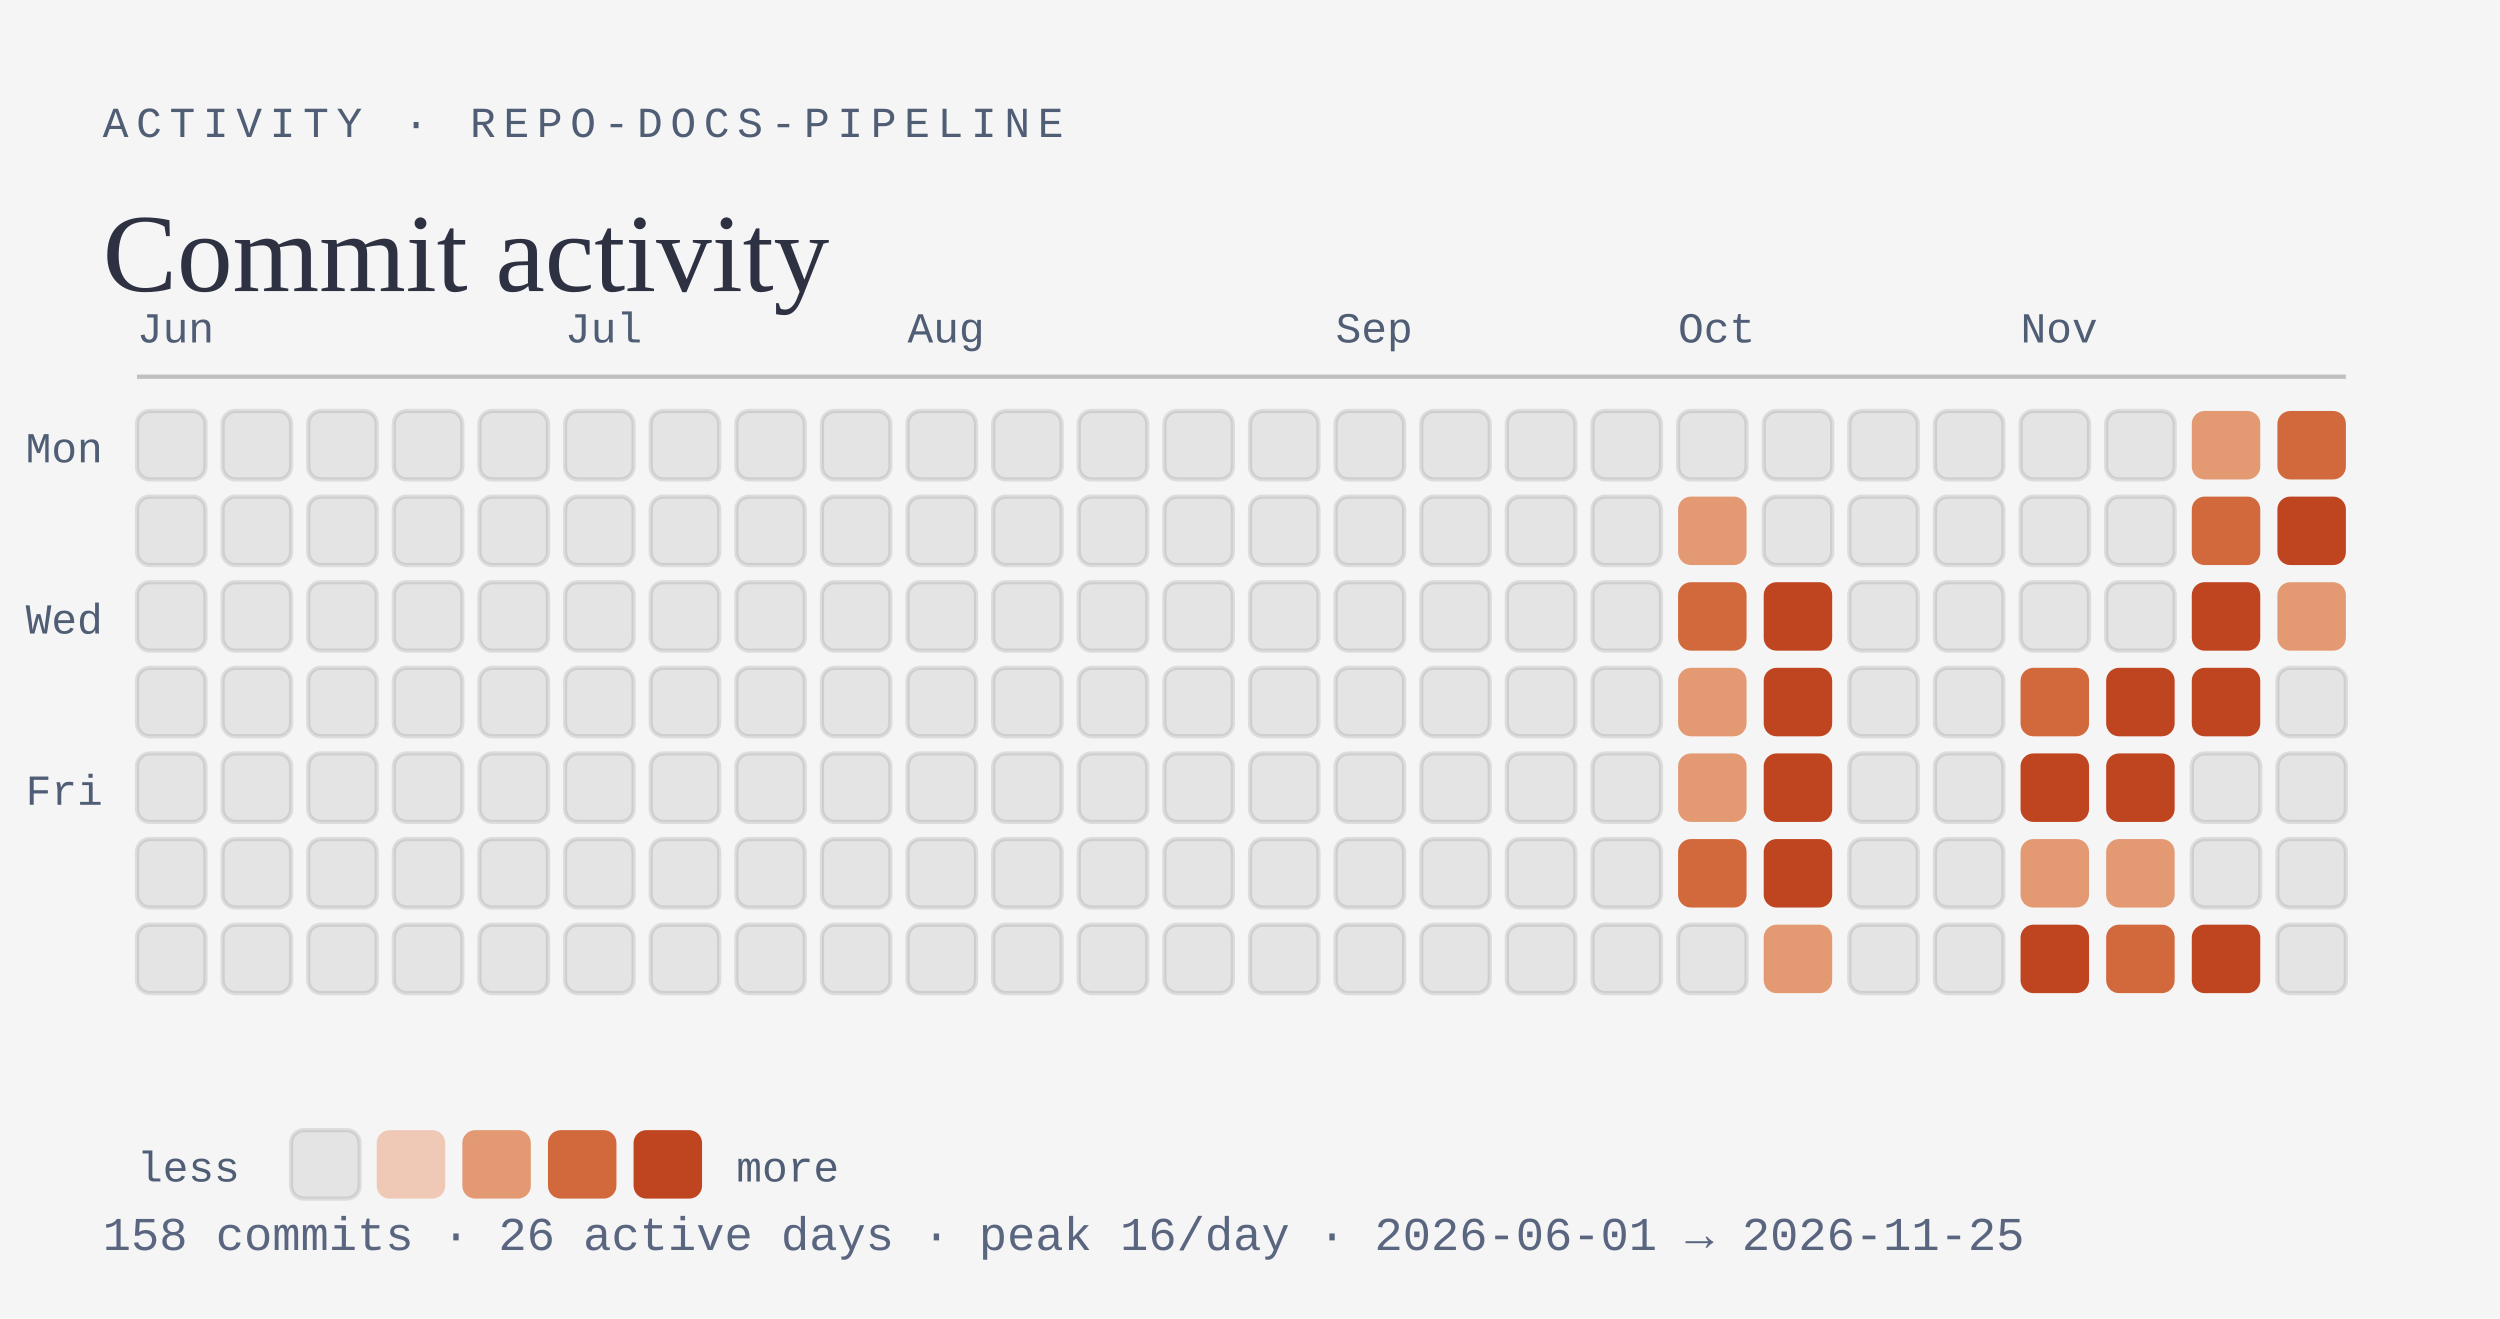
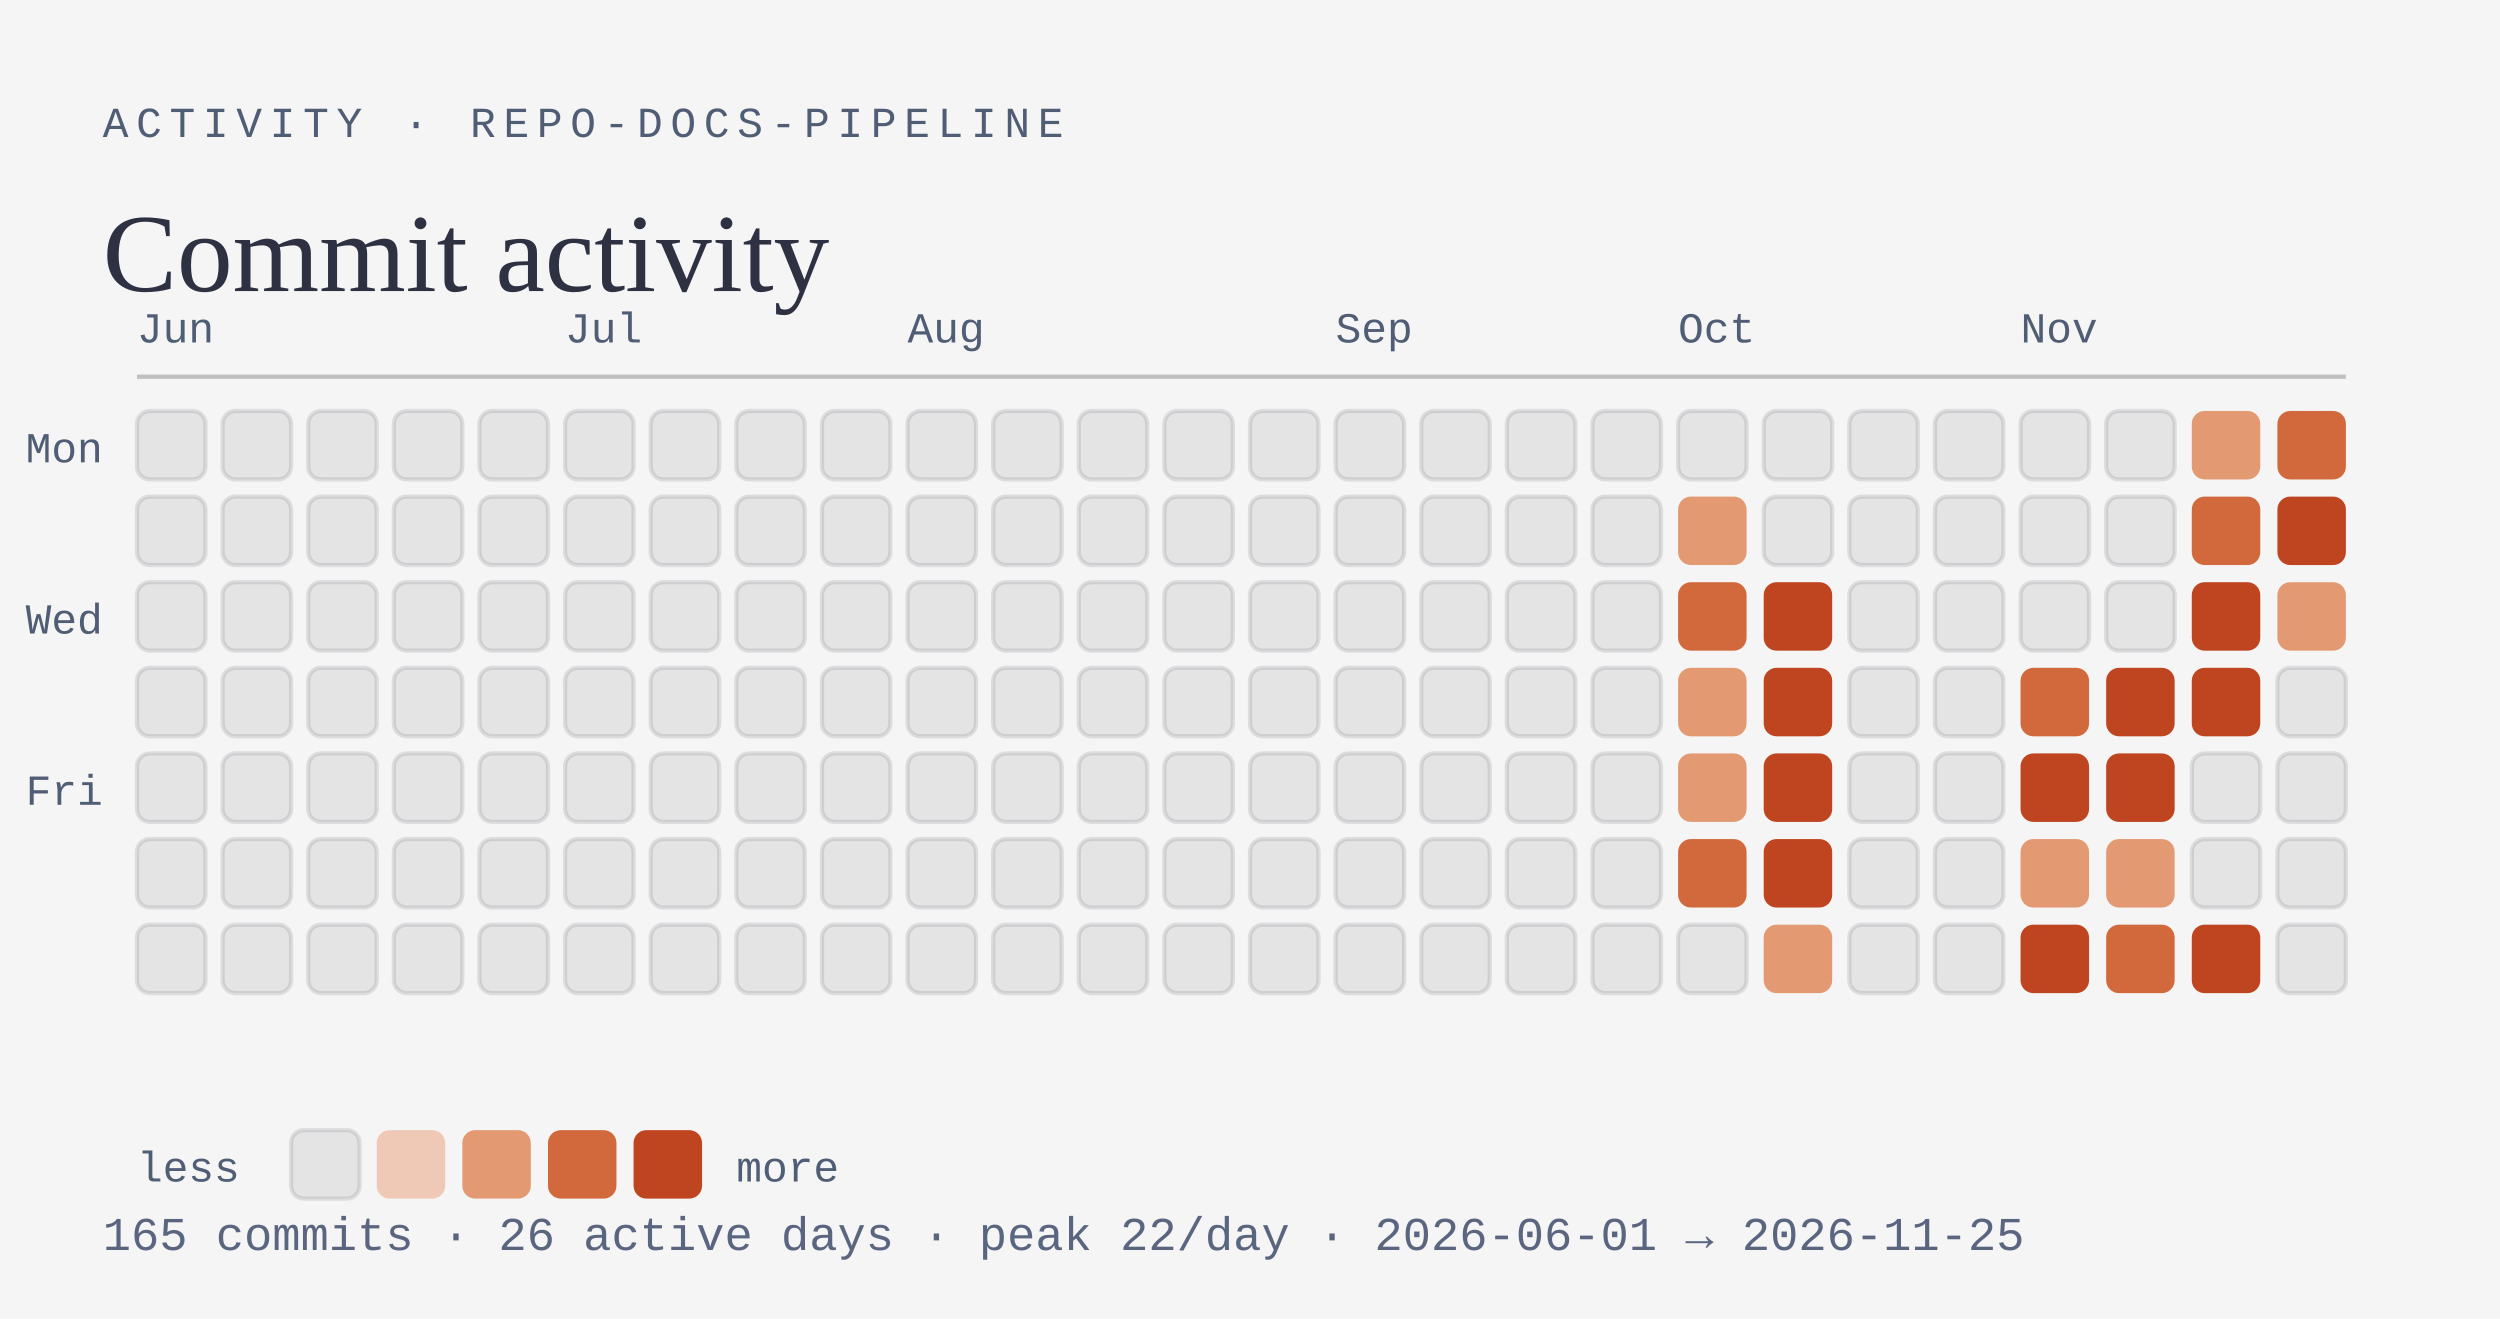
<svg xmlns="http://www.w3.org/2000/svg" viewBox="0 0 584 308" width="584" height="308" role="img" aria-labelledby="activity-t activity-d">
  <rect width="584" height="308" fill="#f5f5f5" />
  <text x="24" y="32" font-family="ui-monospace, SFMono-Regular, Menlo, Consolas, 'Liberation Mono', monospace" font-size="10" text-anchor="start" font-weight="500" letter-spacing="1.8" fill="#4f5d75">ACTIVITY · REPO-DOCS-PIPELINE</text>
  <text x="24" y="68" font-family="Georgia, 'Times New Roman', 'Liberation Serif', serif" font-size="26" text-anchor="start" fill="#2d3142">Commit activity</text>
  <line x1="32" y1="88" x2="548" y2="88" stroke="#bfc0c0" stroke-width="1" />
  <text x="32" y="80" font-family="ui-monospace, SFMono-Regular, Menlo, Consolas, 'Liberation Mono', monospace" font-size="10" text-anchor="start" fill="#4f5d75">Jun</text>
  <rect x="32" y="96" width="16" height="16" rx="3" fill="#e4e4e4" stroke="rgba(45,49,66,0.12)" stroke-width="1" />
  <rect x="32" y="116" width="16" height="16" rx="3" fill="#e4e4e4" stroke="rgba(45,49,66,0.12)" stroke-width="1" />
  <rect x="32" y="136" width="16" height="16" rx="3" fill="#e4e4e4" stroke="rgba(45,49,66,0.12)" stroke-width="1" />
  <rect x="32" y="156" width="16" height="16" rx="3" fill="#e4e4e4" stroke="rgba(45,49,66,0.12)" stroke-width="1" />
  <rect x="32" y="176" width="16" height="16" rx="3" fill="#e4e4e4" stroke="rgba(45,49,66,0.12)" stroke-width="1" />
  <rect x="32" y="196" width="16" height="16" rx="3" fill="#e4e4e4" stroke="rgba(45,49,66,0.12)" stroke-width="1" />
  <rect x="32" y="216" width="16" height="16" rx="3" fill="#e4e4e4" stroke="rgba(45,49,66,0.12)" stroke-width="1" />
  <rect x="52" y="96" width="16" height="16" rx="3" fill="#e4e4e4" stroke="rgba(45,49,66,0.12)" stroke-width="1" />
  <rect x="52" y="116" width="16" height="16" rx="3" fill="#e4e4e4" stroke="rgba(45,49,66,0.12)" stroke-width="1" />
  <rect x="52" y="136" width="16" height="16" rx="3" fill="#e4e4e4" stroke="rgba(45,49,66,0.12)" stroke-width="1" />
  <rect x="52" y="156" width="16" height="16" rx="3" fill="#e4e4e4" stroke="rgba(45,49,66,0.12)" stroke-width="1" />
  <rect x="52" y="176" width="16" height="16" rx="3" fill="#e4e4e4" stroke="rgba(45,49,66,0.12)" stroke-width="1" />
  <rect x="52" y="196" width="16" height="16" rx="3" fill="#e4e4e4" stroke="rgba(45,49,66,0.12)" stroke-width="1" />
  <rect x="52" y="216" width="16" height="16" rx="3" fill="#e4e4e4" stroke="rgba(45,49,66,0.12)" stroke-width="1" />
  <rect x="72" y="96" width="16" height="16" rx="3" fill="#e4e4e4" stroke="rgba(45,49,66,0.12)" stroke-width="1" />
  <rect x="72" y="116" width="16" height="16" rx="3" fill="#e4e4e4" stroke="rgba(45,49,66,0.12)" stroke-width="1" />
  <rect x="72" y="136" width="16" height="16" rx="3" fill="#e4e4e4" stroke="rgba(45,49,66,0.12)" stroke-width="1" />
  <rect x="72" y="156" width="16" height="16" rx="3" fill="#e4e4e4" stroke="rgba(45,49,66,0.12)" stroke-width="1" />
  <rect x="72" y="176" width="16" height="16" rx="3" fill="#e4e4e4" stroke="rgba(45,49,66,0.12)" stroke-width="1" />
  <rect x="72" y="196" width="16" height="16" rx="3" fill="#e4e4e4" stroke="rgba(45,49,66,0.12)" stroke-width="1" />
  <rect x="72" y="216" width="16" height="16" rx="3" fill="#e4e4e4" stroke="rgba(45,49,66,0.12)" stroke-width="1" />
  <rect x="92" y="96" width="16" height="16" rx="3" fill="#e4e4e4" stroke="rgba(45,49,66,0.12)" stroke-width="1" />
  <rect x="92" y="116" width="16" height="16" rx="3" fill="#e4e4e4" stroke="rgba(45,49,66,0.12)" stroke-width="1" />
  <rect x="92" y="136" width="16" height="16" rx="3" fill="#e4e4e4" stroke="rgba(45,49,66,0.12)" stroke-width="1" />
  <rect x="92" y="156" width="16" height="16" rx="3" fill="#e4e4e4" stroke="rgba(45,49,66,0.12)" stroke-width="1" />
  <rect x="92" y="176" width="16" height="16" rx="3" fill="#e4e4e4" stroke="rgba(45,49,66,0.12)" stroke-width="1" />
  <rect x="92" y="196" width="16" height="16" rx="3" fill="#e4e4e4" stroke="rgba(45,49,66,0.12)" stroke-width="1" />
  <rect x="92" y="216" width="16" height="16" rx="3" fill="#e4e4e4" stroke="rgba(45,49,66,0.12)" stroke-width="1" />
  <rect x="112" y="96" width="16" height="16" rx="3" fill="#e4e4e4" stroke="rgba(45,49,66,0.12)" stroke-width="1" />
  <rect x="112" y="116" width="16" height="16" rx="3" fill="#e4e4e4" stroke="rgba(45,49,66,0.12)" stroke-width="1" />
  <rect x="112" y="136" width="16" height="16" rx="3" fill="#e4e4e4" stroke="rgba(45,49,66,0.12)" stroke-width="1" />
  <rect x="112" y="156" width="16" height="16" rx="3" fill="#e4e4e4" stroke="rgba(45,49,66,0.12)" stroke-width="1" />
  <rect x="112" y="176" width="16" height="16" rx="3" fill="#e4e4e4" stroke="rgba(45,49,66,0.12)" stroke-width="1" />
  <rect x="112" y="196" width="16" height="16" rx="3" fill="#e4e4e4" stroke="rgba(45,49,66,0.12)" stroke-width="1" />
  <rect x="112" y="216" width="16" height="16" rx="3" fill="#e4e4e4" stroke="rgba(45,49,66,0.12)" stroke-width="1" />
  <text x="132" y="80" font-family="ui-monospace, SFMono-Regular, Menlo, Consolas, 'Liberation Mono', monospace" font-size="10" text-anchor="start" fill="#4f5d75">Jul</text>
  <rect x="132" y="96" width="16" height="16" rx="3" fill="#e4e4e4" stroke="rgba(45,49,66,0.12)" stroke-width="1" />
  <rect x="132" y="116" width="16" height="16" rx="3" fill="#e4e4e4" stroke="rgba(45,49,66,0.12)" stroke-width="1" />
  <rect x="132" y="136" width="16" height="16" rx="3" fill="#e4e4e4" stroke="rgba(45,49,66,0.12)" stroke-width="1" />
  <rect x="132" y="156" width="16" height="16" rx="3" fill="#e4e4e4" stroke="rgba(45,49,66,0.12)" stroke-width="1" />
  <rect x="132" y="176" width="16" height="16" rx="3" fill="#e4e4e4" stroke="rgba(45,49,66,0.12)" stroke-width="1" />
  <rect x="132" y="196" width="16" height="16" rx="3" fill="#e4e4e4" stroke="rgba(45,49,66,0.12)" stroke-width="1" />
  <rect x="132" y="216" width="16" height="16" rx="3" fill="#e4e4e4" stroke="rgba(45,49,66,0.12)" stroke-width="1" />
  <rect x="152" y="96" width="16" height="16" rx="3" fill="#e4e4e4" stroke="rgba(45,49,66,0.12)" stroke-width="1" />
  <rect x="152" y="116" width="16" height="16" rx="3" fill="#e4e4e4" stroke="rgba(45,49,66,0.12)" stroke-width="1" />
  <rect x="152" y="136" width="16" height="16" rx="3" fill="#e4e4e4" stroke="rgba(45,49,66,0.12)" stroke-width="1" />
  <rect x="152" y="156" width="16" height="16" rx="3" fill="#e4e4e4" stroke="rgba(45,49,66,0.12)" stroke-width="1" />
  <rect x="152" y="176" width="16" height="16" rx="3" fill="#e4e4e4" stroke="rgba(45,49,66,0.12)" stroke-width="1" />
  <rect x="152" y="196" width="16" height="16" rx="3" fill="#e4e4e4" stroke="rgba(45,49,66,0.12)" stroke-width="1" />
  <rect x="152" y="216" width="16" height="16" rx="3" fill="#e4e4e4" stroke="rgba(45,49,66,0.12)" stroke-width="1" />
  <rect x="172" y="96" width="16" height="16" rx="3" fill="#e4e4e4" stroke="rgba(45,49,66,0.12)" stroke-width="1" />
  <rect x="172" y="116" width="16" height="16" rx="3" fill="#e4e4e4" stroke="rgba(45,49,66,0.12)" stroke-width="1" />
  <rect x="172" y="136" width="16" height="16" rx="3" fill="#e4e4e4" stroke="rgba(45,49,66,0.12)" stroke-width="1" />
  <rect x="172" y="156" width="16" height="16" rx="3" fill="#e4e4e4" stroke="rgba(45,49,66,0.12)" stroke-width="1" />
  <rect x="172" y="176" width="16" height="16" rx="3" fill="#e4e4e4" stroke="rgba(45,49,66,0.12)" stroke-width="1" />
  <rect x="172" y="196" width="16" height="16" rx="3" fill="#e4e4e4" stroke="rgba(45,49,66,0.12)" stroke-width="1" />
  <rect x="172" y="216" width="16" height="16" rx="3" fill="#e4e4e4" stroke="rgba(45,49,66,0.12)" stroke-width="1" />
  <rect x="192" y="96" width="16" height="16" rx="3" fill="#e4e4e4" stroke="rgba(45,49,66,0.12)" stroke-width="1" />
  <rect x="192" y="116" width="16" height="16" rx="3" fill="#e4e4e4" stroke="rgba(45,49,66,0.12)" stroke-width="1" />
  <rect x="192" y="136" width="16" height="16" rx="3" fill="#e4e4e4" stroke="rgba(45,49,66,0.12)" stroke-width="1" />
  <rect x="192" y="156" width="16" height="16" rx="3" fill="#e4e4e4" stroke="rgba(45,49,66,0.12)" stroke-width="1" />
  <rect x="192" y="176" width="16" height="16" rx="3" fill="#e4e4e4" stroke="rgba(45,49,66,0.12)" stroke-width="1" />
  <rect x="192" y="196" width="16" height="16" rx="3" fill="#e4e4e4" stroke="rgba(45,49,66,0.12)" stroke-width="1" />
  <rect x="192" y="216" width="16" height="16" rx="3" fill="#e4e4e4" stroke="rgba(45,49,66,0.12)" stroke-width="1" />
  <text x="212" y="80" font-family="ui-monospace, SFMono-Regular, Menlo, Consolas, 'Liberation Mono', monospace" font-size="10" text-anchor="start" fill="#4f5d75">Aug</text>
  <rect x="212" y="96" width="16" height="16" rx="3" fill="#e4e4e4" stroke="rgba(45,49,66,0.12)" stroke-width="1" />
  <rect x="212" y="116" width="16" height="16" rx="3" fill="#e4e4e4" stroke="rgba(45,49,66,0.12)" stroke-width="1" />
  <rect x="212" y="136" width="16" height="16" rx="3" fill="#e4e4e4" stroke="rgba(45,49,66,0.12)" stroke-width="1" />
  <rect x="212" y="156" width="16" height="16" rx="3" fill="#e4e4e4" stroke="rgba(45,49,66,0.12)" stroke-width="1" />
  <rect x="212" y="176" width="16" height="16" rx="3" fill="#e4e4e4" stroke="rgba(45,49,66,0.12)" stroke-width="1" />
  <rect x="212" y="196" width="16" height="16" rx="3" fill="#e4e4e4" stroke="rgba(45,49,66,0.12)" stroke-width="1" />
  <rect x="212" y="216" width="16" height="16" rx="3" fill="#e4e4e4" stroke="rgba(45,49,66,0.12)" stroke-width="1" />
  <rect x="232" y="96" width="16" height="16" rx="3" fill="#e4e4e4" stroke="rgba(45,49,66,0.12)" stroke-width="1" />
  <rect x="232" y="116" width="16" height="16" rx="3" fill="#e4e4e4" stroke="rgba(45,49,66,0.12)" stroke-width="1" />
  <rect x="232" y="136" width="16" height="16" rx="3" fill="#e4e4e4" stroke="rgba(45,49,66,0.12)" stroke-width="1" />
  <rect x="232" y="156" width="16" height="16" rx="3" fill="#e4e4e4" stroke="rgba(45,49,66,0.12)" stroke-width="1" />
  <rect x="232" y="176" width="16" height="16" rx="3" fill="#e4e4e4" stroke="rgba(45,49,66,0.12)" stroke-width="1" />
  <rect x="232" y="196" width="16" height="16" rx="3" fill="#e4e4e4" stroke="rgba(45,49,66,0.12)" stroke-width="1" />
  <rect x="232" y="216" width="16" height="16" rx="3" fill="#e4e4e4" stroke="rgba(45,49,66,0.12)" stroke-width="1" />
  <rect x="252" y="96" width="16" height="16" rx="3" fill="#e4e4e4" stroke="rgba(45,49,66,0.12)" stroke-width="1" />
  <rect x="252" y="116" width="16" height="16" rx="3" fill="#e4e4e4" stroke="rgba(45,49,66,0.12)" stroke-width="1" />
  <rect x="252" y="136" width="16" height="16" rx="3" fill="#e4e4e4" stroke="rgba(45,49,66,0.12)" stroke-width="1" />
  <rect x="252" y="156" width="16" height="16" rx="3" fill="#e4e4e4" stroke="rgba(45,49,66,0.12)" stroke-width="1" />
  <rect x="252" y="176" width="16" height="16" rx="3" fill="#e4e4e4" stroke="rgba(45,49,66,0.12)" stroke-width="1" />
  <rect x="252" y="196" width="16" height="16" rx="3" fill="#e4e4e4" stroke="rgba(45,49,66,0.12)" stroke-width="1" />
  <rect x="252" y="216" width="16" height="16" rx="3" fill="#e4e4e4" stroke="rgba(45,49,66,0.12)" stroke-width="1" />
  <rect x="272" y="96" width="16" height="16" rx="3" fill="#e4e4e4" stroke="rgba(45,49,66,0.12)" stroke-width="1" />
  <rect x="272" y="116" width="16" height="16" rx="3" fill="#e4e4e4" stroke="rgba(45,49,66,0.12)" stroke-width="1" />
  <rect x="272" y="136" width="16" height="16" rx="3" fill="#e4e4e4" stroke="rgba(45,49,66,0.12)" stroke-width="1" />
  <rect x="272" y="156" width="16" height="16" rx="3" fill="#e4e4e4" stroke="rgba(45,49,66,0.12)" stroke-width="1" />
  <rect x="272" y="176" width="16" height="16" rx="3" fill="#e4e4e4" stroke="rgba(45,49,66,0.12)" stroke-width="1" />
  <rect x="272" y="196" width="16" height="16" rx="3" fill="#e4e4e4" stroke="rgba(45,49,66,0.12)" stroke-width="1" />
  <rect x="272" y="216" width="16" height="16" rx="3" fill="#e4e4e4" stroke="rgba(45,49,66,0.12)" stroke-width="1" />
  <rect x="292" y="96" width="16" height="16" rx="3" fill="#e4e4e4" stroke="rgba(45,49,66,0.12)" stroke-width="1" />
  <rect x="292" y="116" width="16" height="16" rx="3" fill="#e4e4e4" stroke="rgba(45,49,66,0.12)" stroke-width="1" />
  <rect x="292" y="136" width="16" height="16" rx="3" fill="#e4e4e4" stroke="rgba(45,49,66,0.12)" stroke-width="1" />
  <rect x="292" y="156" width="16" height="16" rx="3" fill="#e4e4e4" stroke="rgba(45,49,66,0.12)" stroke-width="1" />
  <rect x="292" y="176" width="16" height="16" rx="3" fill="#e4e4e4" stroke="rgba(45,49,66,0.12)" stroke-width="1" />
  <rect x="292" y="196" width="16" height="16" rx="3" fill="#e4e4e4" stroke="rgba(45,49,66,0.12)" stroke-width="1" />
  <rect x="292" y="216" width="16" height="16" rx="3" fill="#e4e4e4" stroke="rgba(45,49,66,0.12)" stroke-width="1" />
  <text x="312" y="80" font-family="ui-monospace, SFMono-Regular, Menlo, Consolas, 'Liberation Mono', monospace" font-size="10" text-anchor="start" fill="#4f5d75">Sep</text>
  <rect x="312" y="96" width="16" height="16" rx="3" fill="#e4e4e4" stroke="rgba(45,49,66,0.12)" stroke-width="1" />
  <rect x="312" y="116" width="16" height="16" rx="3" fill="#e4e4e4" stroke="rgba(45,49,66,0.12)" stroke-width="1" />
  <rect x="312" y="136" width="16" height="16" rx="3" fill="#e4e4e4" stroke="rgba(45,49,66,0.12)" stroke-width="1" />
  <rect x="312" y="156" width="16" height="16" rx="3" fill="#e4e4e4" stroke="rgba(45,49,66,0.12)" stroke-width="1" />
  <rect x="312" y="176" width="16" height="16" rx="3" fill="#e4e4e4" stroke="rgba(45,49,66,0.12)" stroke-width="1" />
  <rect x="312" y="196" width="16" height="16" rx="3" fill="#e4e4e4" stroke="rgba(45,49,66,0.12)" stroke-width="1" />
  <rect x="312" y="216" width="16" height="16" rx="3" fill="#e4e4e4" stroke="rgba(45,49,66,0.12)" stroke-width="1" />
  <rect x="332" y="96" width="16" height="16" rx="3" fill="#e4e4e4" stroke="rgba(45,49,66,0.12)" stroke-width="1" />
  <rect x="332" y="116" width="16" height="16" rx="3" fill="#e4e4e4" stroke="rgba(45,49,66,0.12)" stroke-width="1" />
  <rect x="332" y="136" width="16" height="16" rx="3" fill="#e4e4e4" stroke="rgba(45,49,66,0.12)" stroke-width="1" />
  <rect x="332" y="156" width="16" height="16" rx="3" fill="#e4e4e4" stroke="rgba(45,49,66,0.12)" stroke-width="1" />
  <rect x="332" y="176" width="16" height="16" rx="3" fill="#e4e4e4" stroke="rgba(45,49,66,0.12)" stroke-width="1" />
  <rect x="332" y="196" width="16" height="16" rx="3" fill="#e4e4e4" stroke="rgba(45,49,66,0.12)" stroke-width="1" />
  <rect x="332" y="216" width="16" height="16" rx="3" fill="#e4e4e4" stroke="rgba(45,49,66,0.12)" stroke-width="1" />
  <rect x="352" y="96" width="16" height="16" rx="3" fill="#e4e4e4" stroke="rgba(45,49,66,0.12)" stroke-width="1" />
  <rect x="352" y="116" width="16" height="16" rx="3" fill="#e4e4e4" stroke="rgba(45,49,66,0.12)" stroke-width="1" />
  <rect x="352" y="136" width="16" height="16" rx="3" fill="#e4e4e4" stroke="rgba(45,49,66,0.12)" stroke-width="1" />
  <rect x="352" y="156" width="16" height="16" rx="3" fill="#e4e4e4" stroke="rgba(45,49,66,0.12)" stroke-width="1" />
  <rect x="352" y="176" width="16" height="16" rx="3" fill="#e4e4e4" stroke="rgba(45,49,66,0.12)" stroke-width="1" />
  <rect x="352" y="196" width="16" height="16" rx="3" fill="#e4e4e4" stroke="rgba(45,49,66,0.12)" stroke-width="1" />
  <rect x="352" y="216" width="16" height="16" rx="3" fill="#e4e4e4" stroke="rgba(45,49,66,0.12)" stroke-width="1" />
  <rect x="372" y="96" width="16" height="16" rx="3" fill="#e4e4e4" stroke="rgba(45,49,66,0.12)" stroke-width="1" />
  <rect x="372" y="116" width="16" height="16" rx="3" fill="#e4e4e4" stroke="rgba(45,49,66,0.12)" stroke-width="1" />
  <rect x="372" y="136" width="16" height="16" rx="3" fill="#e4e4e4" stroke="rgba(45,49,66,0.12)" stroke-width="1" />
  <rect x="372" y="156" width="16" height="16" rx="3" fill="#e4e4e4" stroke="rgba(45,49,66,0.12)" stroke-width="1" />
  <rect x="372" y="176" width="16" height="16" rx="3" fill="#e4e4e4" stroke="rgba(45,49,66,0.12)" stroke-width="1" />
  <rect x="372" y="196" width="16" height="16" rx="3" fill="#e4e4e4" stroke="rgba(45,49,66,0.12)" stroke-width="1" />
  <rect x="372" y="216" width="16" height="16" rx="3" fill="#e4e4e4" stroke="rgba(45,49,66,0.12)" stroke-width="1" />
  <text x="392" y="80" font-family="ui-monospace, SFMono-Regular, Menlo, Consolas, 'Liberation Mono', monospace" font-size="10" text-anchor="start" fill="#4f5d75">Oct</text>
  <rect x="392" y="96" width="16" height="16" rx="3" fill="#e4e4e4" stroke="rgba(45,49,66,0.12)" stroke-width="1" />
  <rect x="392" y="116" width="16" height="16" rx="3" fill="#e39a72" />
  <rect x="392" y="136" width="16" height="16" rx="3" fill="#d1693c" />
  <rect x="392" y="156" width="16" height="16" rx="3" fill="#e39a72" />
  <rect x="392" y="176" width="16" height="16" rx="3" fill="#e39a72" />
  <rect x="392" y="196" width="16" height="16" rx="3" fill="#d1693c" />
  <rect x="392" y="216" width="16" height="16" rx="3" fill="#e4e4e4" stroke="rgba(45,49,66,0.12)" stroke-width="1" />
  <rect x="412" y="96" width="16" height="16" rx="3" fill="#e4e4e4" stroke="rgba(45,49,66,0.12)" stroke-width="1" />
  <rect x="412" y="116" width="16" height="16" rx="3" fill="#e4e4e4" stroke="rgba(45,49,66,0.12)" stroke-width="1" />
  <rect x="412" y="136" width="16" height="16" rx="3" fill="#bf4520" />
  <rect x="412" y="156" width="16" height="16" rx="3" fill="#bf4520" />
  <rect x="412" y="176" width="16" height="16" rx="3" fill="#bf4520" />
  <rect x="412" y="196" width="16" height="16" rx="3" fill="#bf4520" />
  <rect x="412" y="216" width="16" height="16" rx="3" fill="#e39a72" />
  <rect x="432" y="96" width="16" height="16" rx="3" fill="#e4e4e4" stroke="rgba(45,49,66,0.12)" stroke-width="1" />
  <rect x="432" y="116" width="16" height="16" rx="3" fill="#e4e4e4" stroke="rgba(45,49,66,0.12)" stroke-width="1" />
  <rect x="432" y="136" width="16" height="16" rx="3" fill="#e4e4e4" stroke="rgba(45,49,66,0.12)" stroke-width="1" />
  <rect x="432" y="156" width="16" height="16" rx="3" fill="#e4e4e4" stroke="rgba(45,49,66,0.12)" stroke-width="1" />
  <rect x="432" y="176" width="16" height="16" rx="3" fill="#e4e4e4" stroke="rgba(45,49,66,0.12)" stroke-width="1" />
  <rect x="432" y="196" width="16" height="16" rx="3" fill="#e4e4e4" stroke="rgba(45,49,66,0.12)" stroke-width="1" />
  <rect x="432" y="216" width="16" height="16" rx="3" fill="#e4e4e4" stroke="rgba(45,49,66,0.12)" stroke-width="1" />
  <rect x="452" y="96" width="16" height="16" rx="3" fill="#e4e4e4" stroke="rgba(45,49,66,0.12)" stroke-width="1" />
  <rect x="452" y="116" width="16" height="16" rx="3" fill="#e4e4e4" stroke="rgba(45,49,66,0.12)" stroke-width="1" />
  <rect x="452" y="136" width="16" height="16" rx="3" fill="#e4e4e4" stroke="rgba(45,49,66,0.12)" stroke-width="1" />
  <rect x="452" y="156" width="16" height="16" rx="3" fill="#e4e4e4" stroke="rgba(45,49,66,0.12)" stroke-width="1" />
  <rect x="452" y="176" width="16" height="16" rx="3" fill="#e4e4e4" stroke="rgba(45,49,66,0.12)" stroke-width="1" />
  <rect x="452" y="196" width="16" height="16" rx="3" fill="#e4e4e4" stroke="rgba(45,49,66,0.12)" stroke-width="1" />
  <rect x="452" y="216" width="16" height="16" rx="3" fill="#e4e4e4" stroke="rgba(45,49,66,0.12)" stroke-width="1" />
  <text x="472" y="80" font-family="ui-monospace, SFMono-Regular, Menlo, Consolas, 'Liberation Mono', monospace" font-size="10" text-anchor="start" fill="#4f5d75">Nov</text>
  <rect x="472" y="96" width="16" height="16" rx="3" fill="#e4e4e4" stroke="rgba(45,49,66,0.12)" stroke-width="1" />
  <rect x="472" y="116" width="16" height="16" rx="3" fill="#e4e4e4" stroke="rgba(45,49,66,0.12)" stroke-width="1" />
  <rect x="472" y="136" width="16" height="16" rx="3" fill="#e4e4e4" stroke="rgba(45,49,66,0.12)" stroke-width="1" />
  <rect x="472" y="156" width="16" height="16" rx="3" fill="#d1693c" />
  <rect x="472" y="176" width="16" height="16" rx="3" fill="#bf4520" />
  <rect x="472" y="196" width="16" height="16" rx="3" fill="#e39a72" />
  <rect x="472" y="216" width="16" height="16" rx="3" fill="#bf4520" />
  <rect x="492" y="96" width="16" height="16" rx="3" fill="#e4e4e4" stroke="rgba(45,49,66,0.12)" stroke-width="1" />
  <rect x="492" y="116" width="16" height="16" rx="3" fill="#e4e4e4" stroke="rgba(45,49,66,0.12)" stroke-width="1" />
  <rect x="492" y="136" width="16" height="16" rx="3" fill="#e4e4e4" stroke="rgba(45,49,66,0.12)" stroke-width="1" />
  <rect x="492" y="156" width="16" height="16" rx="3" fill="#bf4520" />
  <rect x="492" y="176" width="16" height="16" rx="3" fill="#bf4520" />
  <rect x="492" y="196" width="16" height="16" rx="3" fill="#e39a72" />
  <rect x="492" y="216" width="16" height="16" rx="3" fill="#d1693c" />
  <rect x="512" y="96" width="16" height="16" rx="3" fill="#e39a72" />
  <rect x="512" y="116" width="16" height="16" rx="3" fill="#d1693c" />
  <rect x="512" y="136" width="16" height="16" rx="3" fill="#bf4520" />
  <rect x="512" y="156" width="16" height="16" rx="3" fill="#bf4520" />
  <rect x="512" y="176" width="16" height="16" rx="3" fill="#e4e4e4" stroke="rgba(45,49,66,0.12)" stroke-width="1" />
  <rect x="512" y="196" width="16" height="16" rx="3" fill="#e4e4e4" stroke="rgba(45,49,66,0.12)" stroke-width="1" />
  <rect x="512" y="216" width="16" height="16" rx="3" fill="#bf4520" />
  <rect x="532" y="96" width="16" height="16" rx="3" fill="#d1693c" />
  <rect x="532" y="116" width="16" height="16" rx="3" fill="#bf4520" />
  <rect x="532" y="136" width="16" height="16" rx="3" fill="#e39a72" />
  <rect x="532" y="156" width="16" height="16" rx="3" fill="#e4e4e4" stroke="rgba(45,49,66,0.12)" stroke-width="1" />
  <rect x="532" y="176" width="16" height="16" rx="3" fill="#e4e4e4" stroke="rgba(45,49,66,0.12)" stroke-width="1" />
  <rect x="532" y="196" width="16" height="16" rx="3" fill="#e4e4e4" stroke="rgba(45,49,66,0.12)" stroke-width="1" />
  <rect x="532" y="216" width="16" height="16" rx="3" fill="#e4e4e4" stroke="rgba(45,49,66,0.12)" stroke-width="1" />
  <text x="24" y="108" font-family="ui-monospace, SFMono-Regular, Menlo, Consolas, 'Liberation Mono', monospace" font-size="10" text-anchor="end" fill="#4f5d75">Mon</text>
  <text x="24" y="148" font-family="ui-monospace, SFMono-Regular, Menlo, Consolas, 'Liberation Mono', monospace" font-size="10" text-anchor="end" fill="#4f5d75">Wed</text>
  <text x="24" y="188" font-family="ui-monospace, SFMono-Regular, Menlo, Consolas, 'Liberation Mono', monospace" font-size="10" text-anchor="end" fill="#4f5d75">Fri</text>
  <text x="32" y="276" font-family="ui-monospace, SFMono-Regular, Menlo, Consolas, 'Liberation Mono', monospace" font-size="10" text-anchor="start" fill="#4f5d75">less</text>
  <rect x="68" y="264" width="16" height="16" rx="3" fill="#e4e4e4" stroke="rgba(45,49,66,0.12)" stroke-width="1" />
  <rect x="88" y="264" width="16" height="16" rx="3" fill="#f0c9b6" />
  <rect x="108" y="264" width="16" height="16" rx="3" fill="#e39a72" />
  <rect x="128" y="264" width="16" height="16" rx="3" fill="#d1693c" />
  <rect x="148" y="264" width="16" height="16" rx="3" fill="#bf4520" />
  <text x="172" y="276" font-family="ui-monospace, SFMono-Regular, Menlo, Consolas, 'Liberation Mono', monospace" font-size="10" text-anchor="start" fill="#4f5d75">more</text>
-   <text x="24" y="292" font-family="ui-monospace, SFMono-Regular, Menlo, Consolas, 'Liberation Mono', monospace" font-size="11" text-anchor="start" fill="#5a6580">158 commits · 26 active days · peak 16/day · 2026-06-01 → 2026-11-25</text>
+   <text x="24" y="292" font-family="ui-monospace, SFMono-Regular, Menlo, Consolas, 'Liberation Mono', monospace" font-size="11" text-anchor="start" fill="#5a6580">165 commits · 26 active days · peak 22/day · 2026-06-01 → 2026-11-25</text>
</svg>
